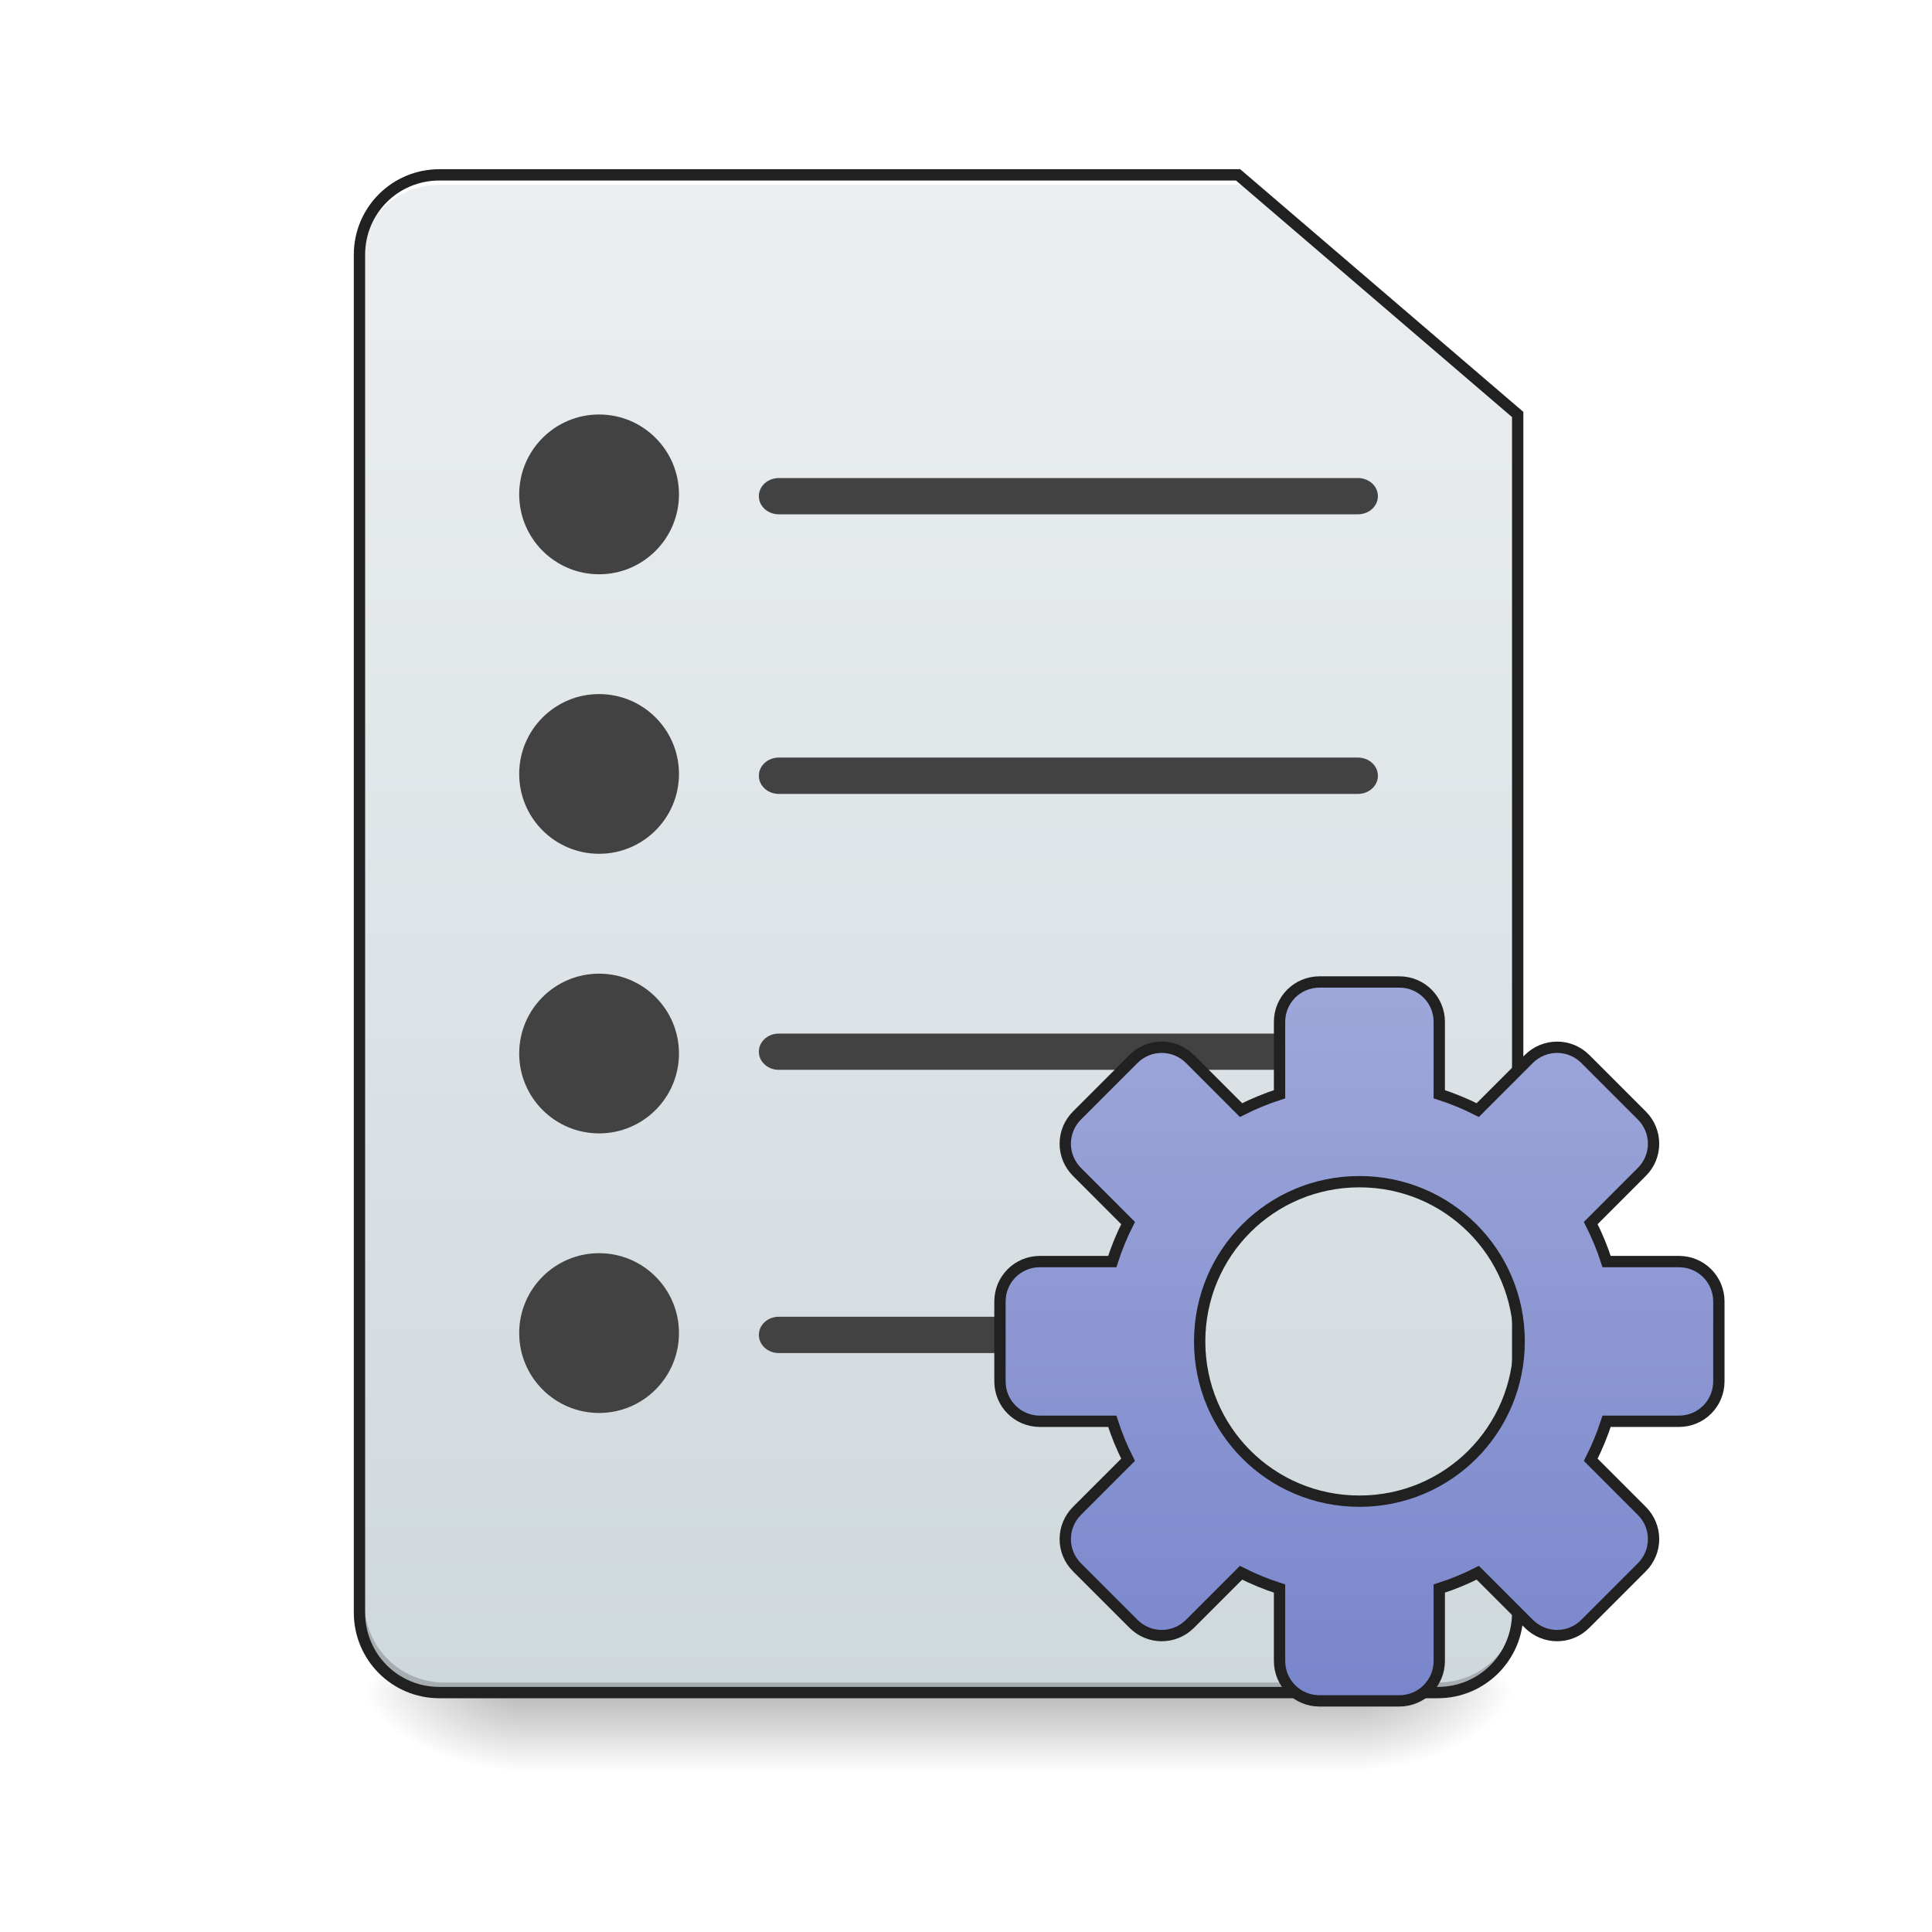
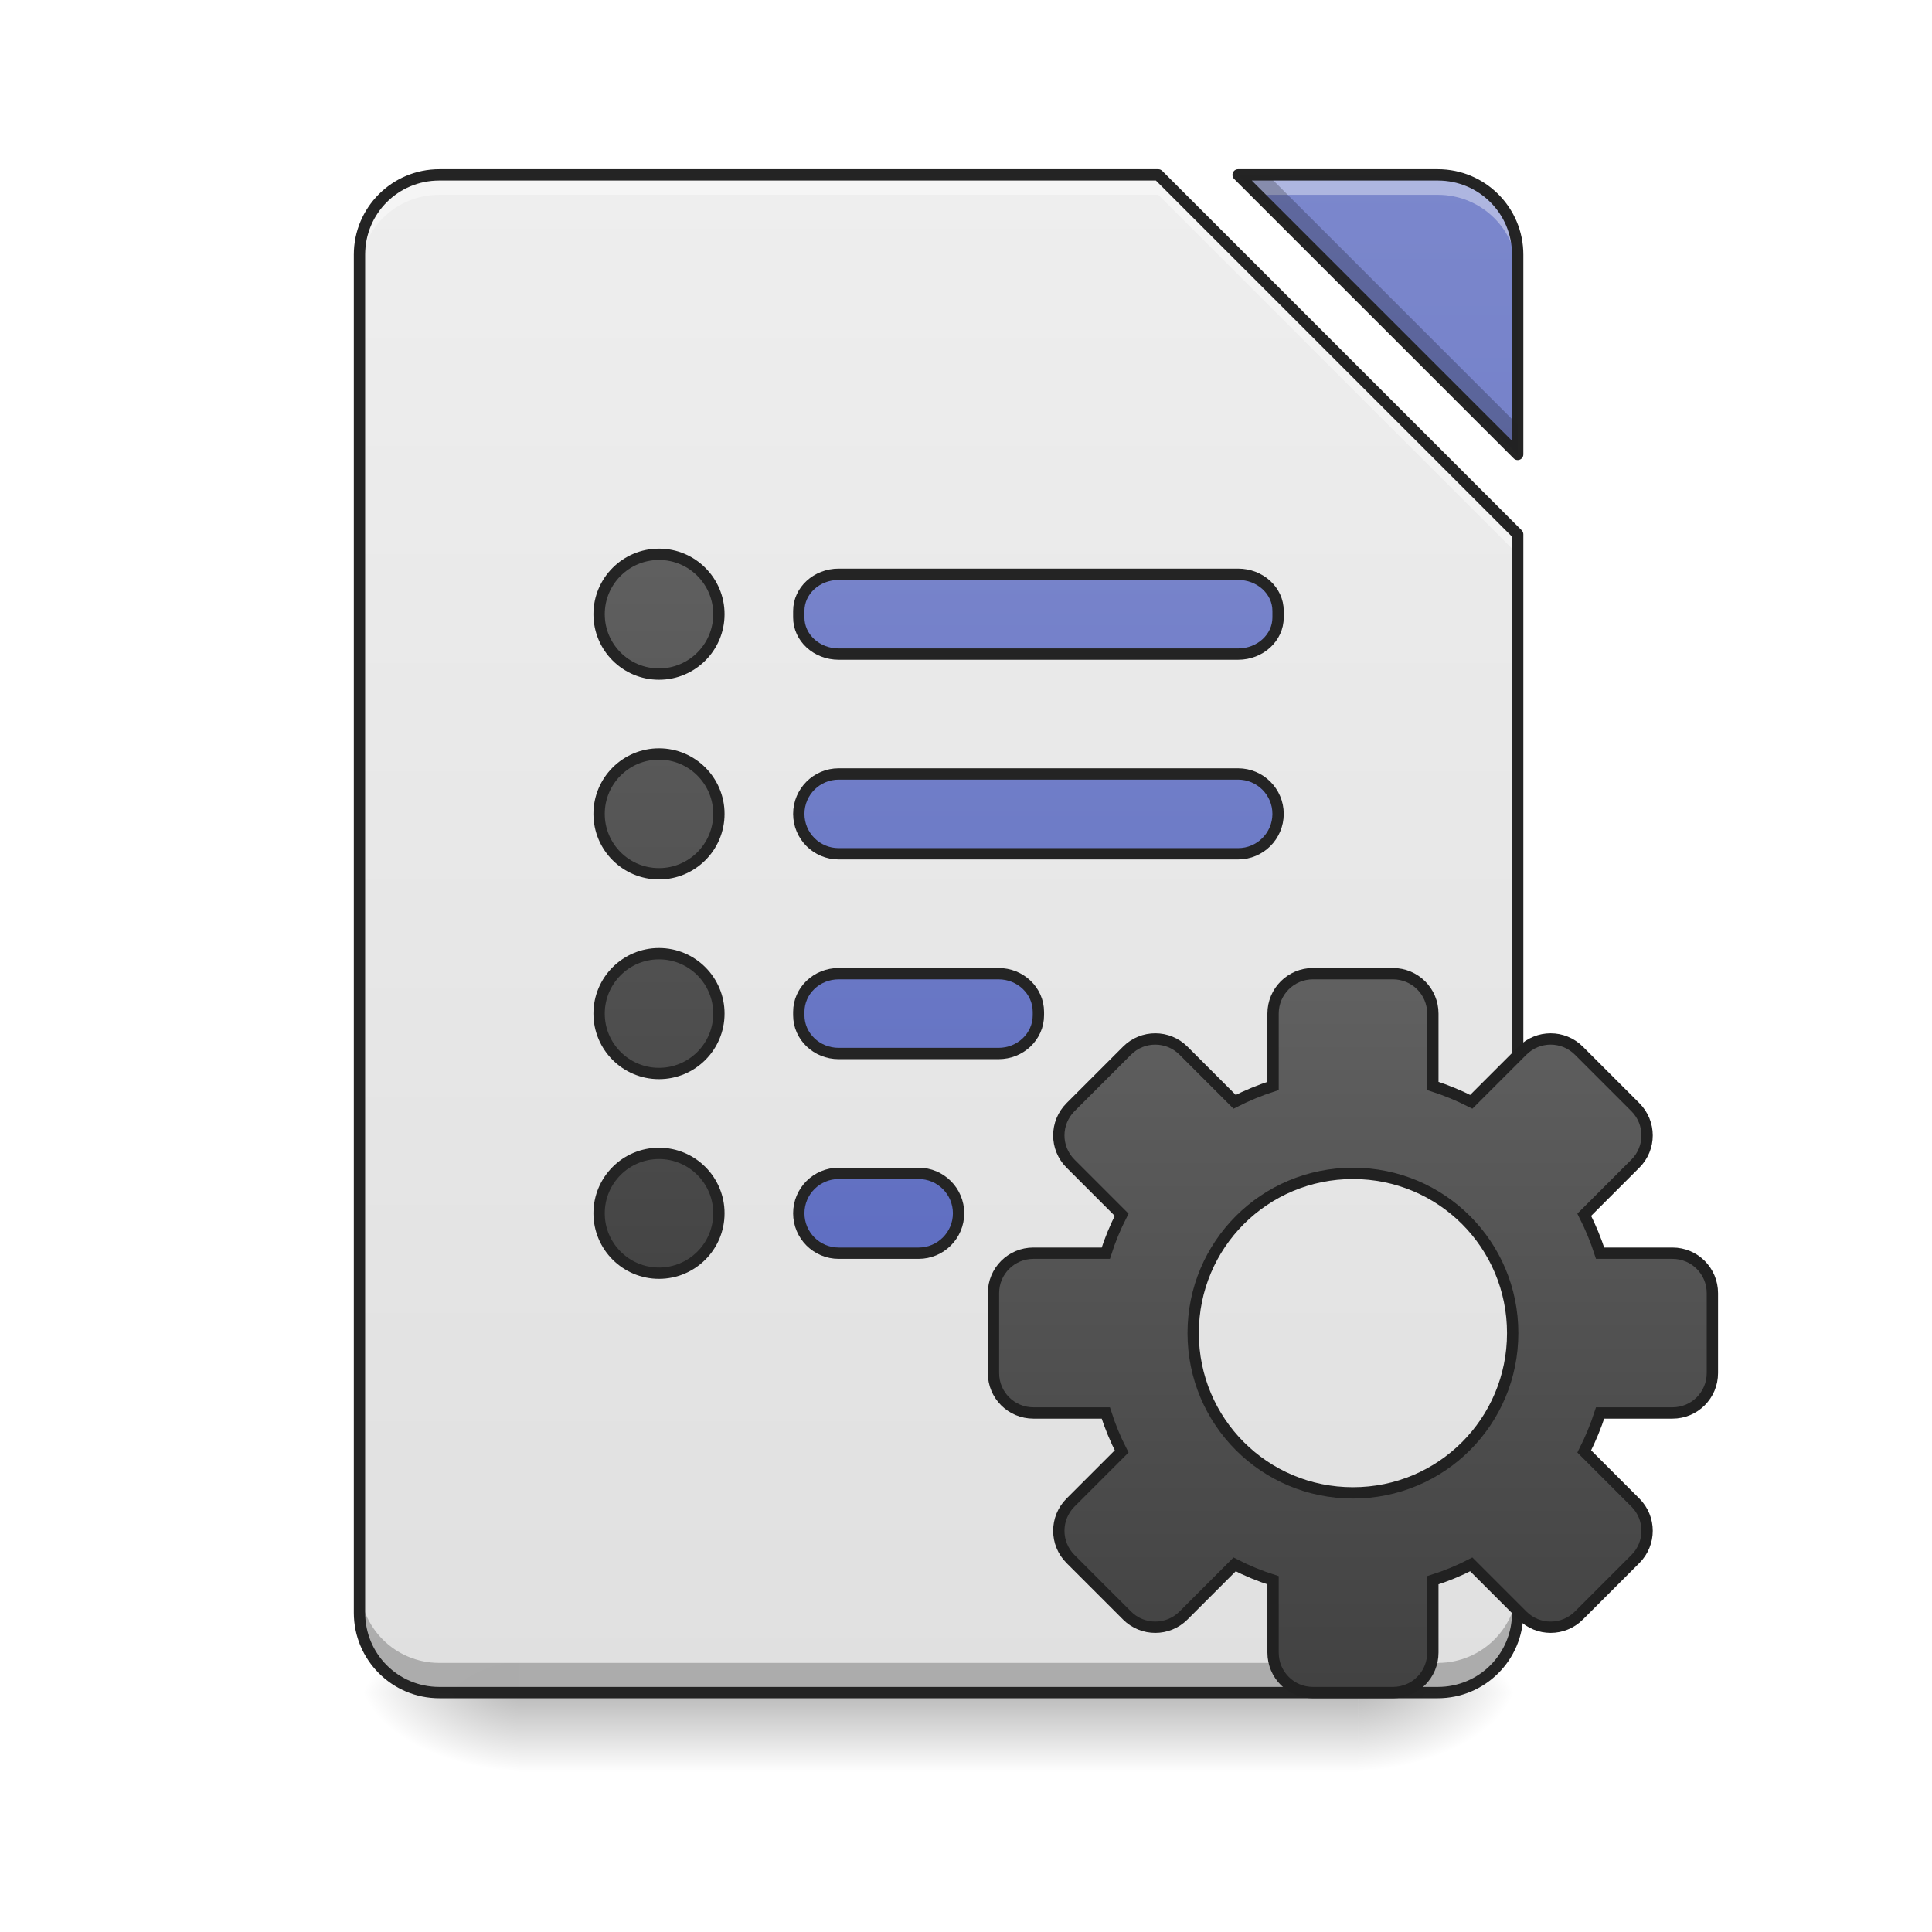
- <svg xmlns="http://www.w3.org/2000/svg" width="128pt" height="128pt" viewBox="0 0 128 128" version="1.1">
+ <svg xmlns="http://www.w3.org/2000/svg" xmlns:xlink="http://www.w3.org/1999/xlink" width="128pt" height="128pt" viewBox="0 0 128 128" version="1.1">
  <defs>
    <linearGradient id="linear0" gradientUnits="userSpaceOnUse" x1="254" y1="233.5" x2="254" y2="254.667" gradientTransform="matrix(0.250024,0,0,0.250024,-0.0000152602,53.75514)">
      <stop offset="0" style="stop-color:rgb(0%,0%,0%);stop-opacity:0.275;" />
      <stop offset="1" style="stop-color:rgb(0%,0%,0%);stop-opacity:0;" />
    </linearGradient>
    <radialGradient id="radial0" gradientUnits="userSpaceOnUse" cx="450.909" cy="189.579" fx="450.909" fy="189.579" r="21.167" gradientTransform="matrix(0.000000696681,-0.31253,-0.562554,-0.000000406154,195.2922,254.3813)">
      <stop offset="0" style="stop-color:rgb(0%,0%,0%);stop-opacity:0.314;" />
      <stop offset="0.222" style="stop-color:rgb(0%,0%,0%);stop-opacity:0.275;" />
      <stop offset="1" style="stop-color:rgb(0%,0%,0%);stop-opacity:0;" />
    </radialGradient>
    <radialGradient id="radial1" gradientUnits="userSpaceOnUse" cx="450.909" cy="189.579" fx="450.909" fy="189.579" r="21.167" gradientTransform="matrix(-0.000000696681,0.31253,0.562554,0.000000406154,-70.92613,-30.10992)">
      <stop offset="0" style="stop-color:rgb(0%,0%,0%);stop-opacity:0.314;" />
      <stop offset="0.222" style="stop-color:rgb(0%,0%,0%);stop-opacity:0.275;" />
      <stop offset="1" style="stop-color:rgb(0%,0%,0%);stop-opacity:0;" />
    </radialGradient>
    <radialGradient id="radial2" gradientUnits="userSpaceOnUse" cx="450.909" cy="189.579" fx="450.909" fy="189.579" r="21.167" gradientTransform="matrix(-0.000000696681,-0.31253,0.562554,-0.000000406154,-70.92613,254.3813)">
      <stop offset="0" style="stop-color:rgb(0%,0%,0%);stop-opacity:0.314;" />
      <stop offset="0.222" style="stop-color:rgb(0%,0%,0%);stop-opacity:0.275;" />
      <stop offset="1" style="stop-color:rgb(0%,0%,0%);stop-opacity:0;" />
    </radialGradient>
    <radialGradient id="radial3" gradientUnits="userSpaceOnUse" cx="450.909" cy="189.579" fx="450.909" fy="189.579" r="21.167" gradientTransform="matrix(0.000000696681,0.31253,-0.562554,0.000000406154,195.2922,-30.10992)">
      <stop offset="0" style="stop-color:rgb(0%,0%,0%);stop-opacity:0.314;" />
      <stop offset="0.222" style="stop-color:rgb(0%,0%,0%);stop-opacity:0.275;" />
      <stop offset="1" style="stop-color:rgb(0%,0%,0%);stop-opacity:0;" />
    </radialGradient>
-     <linearGradient id="linear1" gradientUnits="userSpaceOnUse" x1="232.833" y1="233.5" x2="232.833" y2="-168.667" gradientTransform="matrix(0.250024,0,0,0.250024,0,53.75513)">
-       <stop offset="0" style="stop-color:rgb(81.176%,84.706%,86.275%);stop-opacity:1;" />
-       <stop offset="1" style="stop-color:rgb(92.549%,93.725%,94.51%);stop-opacity:1;" />
-     </linearGradient>
-     <linearGradient id="linear2" gradientUnits="userSpaceOnUse" x1="254" y1="148.833" x2="254" y2="-41.667" gradientTransform="matrix(1,0,0,1,106.224,84.88009)">
-       <stop offset="0" style="stop-color:rgb(47.451%,52.549%,79.608%);stop-opacity:1;" />
-       <stop offset="1" style="stop-color:rgb(62.353%,65.882%,85.49%);stop-opacity:1;" />
-     </linearGradient>
+     <filter id="alpha" filterUnits="objectBoundingBox" x="0%" y="0%" width="100%" height="100%">
+       <feColorMatrix type="matrix" in="SourceGraphic" values="0 0 0 0 1 0 0 0 0 1 0 0 0 0 1 0 0 0 1 0" />
+     </filter>
+     <mask id="mask0">
+       <g filter="url(#alpha)">
+         <rect x="0" y="0" width="128" height="128" style="fill:rgb(0%,0%,0%);fill-opacity:0.988;stroke:none;" />
+       </g>
+     </mask>
+     <linearGradient id="linear1" gradientUnits="userSpaceOnUse" x1="940" y1="1695.118" x2="940" y2="175.118" gradientTransform="matrix(0.0661521,0,0,0.0661521,0,0)">
+       <stop offset="0" style="stop-color:rgb(87.843%,87.843%,87.843%);stop-opacity:1;" />
+       <stop offset="1" style="stop-color:rgb(93.333%,93.333%,93.333%);stop-opacity:1;" />
+     </linearGradient>
+     <clipPath id="clip1">
+       <rect x="0" y="0" width="128" height="128" />
+     </clipPath>
+     <g id="surface5" clip-path="url(#clip1)">
+       <path style=" stroke:none;fill-rule:nonzero;fill:url(#linear1);" d="M 29.105 11.586 C 26.176 11.586 23.816 13.945 23.816 16.875 L 23.816 106.844 C 23.816 109.773 26.176 112.137 29.105 112.137 L 95.258 112.137 C 98.191 112.137 100.551 109.773 100.551 106.844 L 100.551 35.398 L 76.738 11.586 Z M 82.027 11.586 L 100.551 30.105 L 100.551 16.875 C 100.551 13.945 98.191 11.586 95.258 11.586 Z M 82.027 11.586 " />
+     </g>
+     <mask id="mask1">
+       <g filter="url(#alpha)">
+         <rect x="0" y="0" width="128" height="128" style="fill:rgb(0%,0%,0%);fill-opacity:0.988;stroke:none;" />
+       </g>
+     </mask>
+     <linearGradient id="linear2" gradientUnits="userSpaceOnUse" x1="940" y1="1695.118" x2="940" y2="175.118" gradientTransform="matrix(0.0661521,0,0,0.0661521,0,0)">
+       <stop offset="0" style="stop-color:rgb(36.078%,41.961%,75.294%);stop-opacity:1;" />
+       <stop offset="1" style="stop-color:rgb(47.451%,52.549%,79.608%);stop-opacity:1;" />
+     </linearGradient>
+     <clipPath id="clip2">
+       <rect x="0" y="0" width="128" height="128" />
+     </clipPath>
+     <g id="surface8" clip-path="url(#clip2)">
+       <path style=" stroke:none;fill-rule:nonzero;fill:url(#linear2);" d="M 82.027 11.586 L 100.551 30.105 L 100.551 16.875 C 100.551 13.945 98.191 11.586 95.258 11.586 Z M 82.027 11.586 " />
+     </g>
+     <mask id="mask2">
+       <g filter="url(#alpha)">
+         <rect x="0" y="0" width="128" height="128" style="fill:rgb(0%,0%,0%);fill-opacity:0.988;stroke:none;" />
+       </g>
+     </mask>
+     <clipPath id="clip3">
+       <rect x="0" y="0" width="128" height="128" />
+     </clipPath>
+     <g id="surface11" clip-path="url(#clip3)">
+       <path style=" stroke:none;fill-rule:nonzero;fill:rgb(100%,100%,100%);fill-opacity:0.392;" d="M 29.105 11.586 C 26.176 11.586 23.816 13.945 23.816 16.875 L 23.816 18.199 C 23.816 15.27 26.176 12.906 29.105 12.906 L 76.738 12.906 L 100.551 36.723 L 100.551 35.398 L 76.738 11.586 Z M 82.027 11.586 L 83.352 12.906 L 95.258 12.906 C 98.191 12.906 100.551 15.27 100.551 18.199 L 100.551 16.875 C 100.551 13.945 98.191 11.586 95.258 11.586 Z M 82.027 11.586 " />
+     </g>
+     <mask id="mask3">
+       <g filter="url(#alpha)">
+         <rect x="0" y="0" width="128" height="128" style="fill:rgb(0%,0%,0%);fill-opacity:0.988;stroke:none;" />
+       </g>
+     </mask>
+     <clipPath id="clip4">
+       <rect x="0" y="0" width="128" height="128" />
+     </clipPath>
+     <g id="surface14" clip-path="url(#clip4)">
+       <path style=" stroke:none;fill-rule:nonzero;fill:rgb(0%,0%,0%);fill-opacity:0.235;" d="M 82.027 11.586 L 100.551 30.105 L 100.551 28.145 L 83.992 11.586 Z M 23.816 104.879 L 23.816 106.844 C 23.816 109.773 26.176 112.137 29.105 112.137 L 95.258 112.137 C 98.191 112.137 100.551 109.773 100.551 106.844 L 100.551 104.879 C 100.551 107.812 98.191 110.172 95.258 110.172 L 29.105 110.172 C 26.176 110.172 23.816 107.812 23.816 104.879 Z M 23.816 104.879 " />
+     </g>
+     <mask id="mask4">
+       <g filter="url(#alpha)">
+         <rect x="0" y="0" width="128" height="128" style="fill:rgb(0%,0%,0%);fill-opacity:0.988;stroke:none;" />
+       </g>
+     </mask>
+     <clipPath id="clip5">
+       <rect x="0" y="0" width="128" height="128" />
+     </clipPath>
+     <g id="surface17" clip-path="url(#clip5)">
+       <path style=" stroke:none;fill-rule:nonzero;fill:rgb(12.941%,12.941%,12.941%);fill-opacity:1;" d="M 29.105 11.211 C 25.973 11.211 23.441 13.742 23.441 16.875 L 23.441 106.844 C 23.441 109.977 25.973 112.512 29.105 112.512 L 95.258 112.512 C 98.391 112.512 100.926 109.977 100.926 106.844 L 100.926 35.398 C 100.926 35.301 100.887 35.203 100.816 35.133 L 77 11.32 C 76.93 11.25 76.836 11.211 76.738 11.211 Z M 82.027 11.211 C 81.875 11.211 81.738 11.301 81.684 11.441 C 81.625 11.582 81.656 11.742 81.762 11.852 L 100.285 30.371 C 100.395 30.48 100.555 30.512 100.695 30.453 C 100.836 30.395 100.926 30.258 100.926 30.105 L 100.926 16.875 C 100.926 13.742 98.391 11.211 95.258 11.211 Z M 29.105 11.961 L 76.582 11.961 L 100.176 35.555 L 100.176 106.844 C 100.176 109.574 97.988 111.762 95.258 111.762 L 29.105 111.762 C 26.375 111.762 24.191 109.574 24.191 106.844 L 24.191 16.875 C 24.191 14.145 26.375 11.961 29.105 11.961 Z M 82.934 11.961 L 95.258 11.961 C 97.988 11.961 100.176 14.145 100.176 16.875 L 100.176 29.203 Z M 82.934 11.961 " />
+     </g>
+     <mask id="mask5">
+       <g filter="url(#alpha)">
+         <rect x="0" y="0" width="128" height="128" style="fill:rgb(0%,0%,0%);fill-opacity:0.988;stroke:none;" />
+       </g>
+     </mask>
+     <linearGradient id="linear3" gradientUnits="userSpaceOnUse" x1="243.417" y1="127.667" x2="243.417" y2="-94.583">
+       <stop offset="0" style="stop-color:rgb(36.078%,41.961%,75.294%);stop-opacity:1;" />
+       <stop offset="1" style="stop-color:rgb(47.451%,52.549%,79.608%);stop-opacity:1;" />
+     </linearGradient>
+     <clipPath id="clip6">
+       <rect x="0" y="0" width="128" height="128" />
+     </clipPath>
+     <g id="surface20" clip-path="url(#clip6)">
+       <path style="fill-rule:nonzero;fill:url(#linear3);stroke-width:3;stroke-linecap:round;stroke-linejoin:round;stroke:rgb(12.941%,12.941%,12.941%);stroke-opacity:1;stroke-miterlimit:4;" d="M 222.244 -62.827 L 328.078 -62.827 C 333.921 -62.827 338.671 -58.484 338.671 -53.125 L 338.671 -51.375 C 338.671 -46.016 333.921 -41.673 328.078 -41.673 L 222.244 -41.673 C 216.401 -41.673 211.667 -46.016 211.667 -51.375 L 211.667 -53.125 C 211.667 -58.484 216.401 -62.827 222.244 -62.827 Z M 222.244 -62.827 " transform="matrix(0.250024,0,0,0.250024,0,53.75513)" />
+     </g>
+     <mask id="mask6">
+       <g filter="url(#alpha)">
+         <rect x="0" y="0" width="128" height="128" style="fill:rgb(0%,0%,0%);fill-opacity:0.988;stroke:none;" />
+       </g>
+     </mask>
+     <linearGradient id="linear4" gradientUnits="userSpaceOnUse" x1="254" y1="85.333" x2="254" y2="-136.917" gradientTransform="matrix(1,0,0,1,0,42.33333)">
+       <stop offset="0" style="stop-color:rgb(36.078%,41.961%,75.294%);stop-opacity:1;" />
+       <stop offset="1" style="stop-color:rgb(47.451%,52.549%,79.608%);stop-opacity:1;" />
+     </linearGradient>
+     <clipPath id="clip7">
+       <rect x="0" y="0" width="128" height="128" />
+     </clipPath>
+     <g id="surface23" clip-path="url(#clip7)">
+       <path style="fill-rule:nonzero;fill:url(#linear4);stroke-width:3;stroke-linecap:round;stroke-linejoin:round;stroke:rgb(12.941%,12.941%,12.941%);stroke-opacity:1;stroke-miterlimit:4;" d="M 222.244 -9.91 L 328.078 -9.91 C 333.921 -9.91 338.671 -5.176 338.671 0.667 C 338.671 6.51 333.921 11.244 328.078 11.244 L 222.244 11.244 C 216.401 11.244 211.667 6.51 211.667 0.667 C 211.667 -5.176 216.401 -9.91 222.244 -9.91 Z M 222.244 -9.91 " transform="matrix(0.250024,0,0,0.250024,0,53.75513)" />
+     </g>
+     <mask id="mask7">
+       <g filter="url(#alpha)">
+         <rect x="0" y="0" width="128" height="128" style="fill:rgb(0%,0%,0%);fill-opacity:0.988;stroke:none;" />
+       </g>
+     </mask>
+     <linearGradient id="linear5" gradientUnits="userSpaceOnUse" x1="248.708" y1="43" x2="248.708" y2="-179.25" gradientTransform="matrix(1,0,0,1,0,84.66666)">
+       <stop offset="0" style="stop-color:rgb(36.078%,41.961%,75.294%);stop-opacity:1;" />
+       <stop offset="1" style="stop-color:rgb(47.451%,52.549%,79.608%);stop-opacity:1;" />
+     </linearGradient>
+     <clipPath id="clip8">
+       <rect x="0" y="0" width="128" height="128" />
+     </clipPath>
+     <g id="surface26" clip-path="url(#clip8)">
+       <path style="fill-rule:nonzero;fill:url(#linear5);stroke-width:3;stroke-linecap:round;stroke-linejoin:round;stroke:rgb(12.941%,12.941%,12.941%);stroke-opacity:1;stroke-miterlimit:4;" d="M 222.244 43.007 L 264.584 43.007 C 270.427 43.007 275.161 47.537 275.161 53.146 L 275.161 54.021 C 275.161 59.63 270.427 64.161 264.584 64.161 L 222.244 64.161 C 216.401 64.161 211.667 59.63 211.667 54.021 L 211.667 53.146 C 211.667 47.537 216.401 43.007 222.244 43.007 Z M 222.244 43.007 " transform="matrix(0.250024,0,0,0.250024,0,53.75513)" />
+     </g>
+     <mask id="mask8">
+       <g filter="url(#alpha)">
+         <rect x="0" y="0" width="128" height="128" style="fill:rgb(0%,0%,0%);fill-opacity:0.988;stroke:none;" />
+       </g>
+     </mask>
+     <linearGradient id="linear6" gradientUnits="userSpaceOnUse" x1="248.708" y1="0.667" x2="248.708" y2="-221.583" gradientTransform="matrix(1,0,0,1,0,127)">
+       <stop offset="0" style="stop-color:rgb(36.078%,41.961%,75.294%);stop-opacity:1;" />
+       <stop offset="1" style="stop-color:rgb(47.451%,52.549%,79.608%);stop-opacity:1;" />
+     </linearGradient>
+     <clipPath id="clip9">
+       <rect x="0" y="0" width="128" height="128" />
+     </clipPath>
+     <g id="surface29" clip-path="url(#clip9)">
+       <path style="fill-rule:nonzero;fill:url(#linear6);stroke-width:3;stroke-linecap:round;stroke-linejoin:round;stroke:rgb(12.941%,12.941%,12.941%);stroke-opacity:1;stroke-miterlimit:4;" d="M 222.244 95.923 L 243.414 95.923 C 249.257 95.923 254.007 100.657 254.007 106.501 C 254.007 112.344 249.257 117.078 243.414 117.078 L 222.244 117.078 C 216.401 117.078 211.667 112.344 211.667 106.501 C 211.667 100.657 216.401 95.923 222.244 95.923 Z M 222.244 95.923 " transform="matrix(0.250024,0,0,0.250024,0,53.75513)" />
+     </g>
+     <linearGradient id="linear7" gradientUnits="userSpaceOnUse" x1="254" y1="148.833" x2="254" y2="-41.667" gradientTransform="matrix(1,0,0,1,104.5104,82.67349)">
+       <stop offset="0" style="stop-color:rgb(25.882%,25.882%,25.882%);stop-opacity:1;" />
+       <stop offset="1" style="stop-color:rgb(38.039%,38.039%,38.039%);stop-opacity:1;" />
+     </linearGradient>
+     <mask id="mask9">
+       <g filter="url(#alpha)">
+         <rect x="0" y="0" width="128" height="128" style="fill:rgb(0%,0%,0%);fill-opacity:0.988;stroke:none;" />
+       </g>
+     </mask>
+     <linearGradient id="linear8" gradientUnits="userSpaceOnUse" x1="248.708" y1="43" x2="248.708" y2="-179.25" gradientTransform="matrix(1,0,0,1,-52.91667,84.66666)">
+       <stop offset="0" style="stop-color:rgb(25.882%,25.882%,25.882%);stop-opacity:1;" />
+       <stop offset="1" style="stop-color:rgb(38.039%,38.039%,38.039%);stop-opacity:1;" />
+     </linearGradient>
+     <clipPath id="clip10">
+       <rect x="0" y="0" width="128" height="128" />
+     </clipPath>
+     <g id="surface32" clip-path="url(#clip10)">
+       <path style="fill-rule:nonzero;fill:url(#linear8);stroke-width:3;stroke-linecap:round;stroke-linejoin:round;stroke:rgb(12.941%,12.941%,12.941%);stroke-opacity:1;stroke-miterlimit:4;" d="M 174.624 37.71 C 183.389 37.71 190.497 44.819 190.497 53.584 C 190.497 62.349 183.389 69.457 174.624 69.457 C 165.859 69.457 158.75 62.349 158.75 53.584 C 158.75 44.819 165.859 37.71 174.624 37.71 Z M 174.624 37.71 " transform="matrix(0.250024,0,0,0.250024,0,53.75513)" />
+     </g>
+     <mask id="mask10">
+       <g filter="url(#alpha)">
+         <rect x="0" y="0" width="128" height="128" style="fill:rgb(0%,0%,0%);fill-opacity:0.988;stroke:none;" />
+       </g>
+     </mask>
+     <linearGradient id="linear9" gradientUnits="userSpaceOnUse" x1="248.708" y1="95.917" x2="248.708" y2="-126.333" gradientTransform="matrix(1,0,0,1,-52.91667,31.75)">
+       <stop offset="0" style="stop-color:rgb(25.882%,25.882%,25.882%);stop-opacity:1;" />
+       <stop offset="1" style="stop-color:rgb(38.039%,38.039%,38.039%);stop-opacity:1;" />
+     </linearGradient>
+     <clipPath id="clip11">
+       <rect x="0" y="0" width="128" height="128" />
+     </clipPath>
+     <g id="surface35" clip-path="url(#clip11)">
+       <path style="fill-rule:nonzero;fill:url(#linear9);stroke-width:3;stroke-linecap:round;stroke-linejoin:round;stroke:rgb(12.941%,12.941%,12.941%);stroke-opacity:1;stroke-miterlimit:4;" d="M 174.624 -15.207 C 183.389 -15.207 190.497 -8.098 190.497 0.667 C 190.497 9.432 183.389 16.54 174.624 16.54 C 165.859 16.54 158.75 9.432 158.75 0.667 C 158.75 -8.098 165.859 -15.207 174.624 -15.207 Z M 174.624 -15.207 " transform="matrix(0.250024,0,0,0.250024,0,53.75513)" />
+     </g>
+     <mask id="mask11">
+       <g filter="url(#alpha)">
+         <rect x="0" y="0" width="128" height="128" style="fill:rgb(0%,0%,0%);fill-opacity:0.988;stroke:none;" />
+       </g>
+     </mask>
+     <linearGradient id="linear10" gradientUnits="userSpaceOnUse" x1="248.708" y1="148.833" x2="248.708" y2="-73.417" gradientTransform="matrix(1,0,0,1,-52.91667,-21.16667)">
+       <stop offset="0" style="stop-color:rgb(25.882%,25.882%,25.882%);stop-opacity:1;" />
+       <stop offset="1" style="stop-color:rgb(38.039%,38.039%,38.039%);stop-opacity:1;" />
+     </linearGradient>
+     <clipPath id="clip12">
+       <rect x="0" y="0" width="128" height="128" />
+     </clipPath>
+     <g id="surface38" clip-path="url(#clip12)">
+       <path style="fill-rule:nonzero;fill:url(#linear10);stroke-width:3;stroke-linecap:round;stroke-linejoin:round;stroke:rgb(12.941%,12.941%,12.941%);stroke-opacity:1;stroke-miterlimit:4;" d="M 174.624 -68.123 C 183.389 -68.123 190.497 -61.015 190.497 -52.25 C 190.497 -43.485 183.389 -36.376 174.624 -36.376 C 165.859 -36.376 158.75 -43.485 158.75 -52.25 C 158.75 -61.015 165.859 -68.123 174.624 -68.123 Z M 174.624 -68.123 " transform="matrix(0.250024,0,0,0.250024,0,53.75513)" />
+     </g>
+     <mask id="mask12">
+       <g filter="url(#alpha)">
+         <rect x="0" y="0" width="128" height="128" style="fill:rgb(0%,0%,0%);fill-opacity:0.988;stroke:none;" />
+       </g>
+     </mask>
+     <linearGradient id="linear11" gradientUnits="userSpaceOnUse" x1="254" y1="-9.917" x2="254" y2="-232.167" gradientTransform="matrix(1,0,0,1,-52.91667,137.5833)">
+       <stop offset="0" style="stop-color:rgb(25.882%,25.882%,25.882%);stop-opacity:1;" />
+       <stop offset="1" style="stop-color:rgb(38.039%,38.039%,38.039%);stop-opacity:1;" />
+     </linearGradient>
+     <clipPath id="clip13">
+       <rect x="0" y="0" width="128" height="128" />
+     </clipPath>
+     <g id="surface41" clip-path="url(#clip13)">
+       <path style="fill-rule:nonzero;fill:url(#linear11);stroke-width:3;stroke-linecap:round;stroke-linejoin:round;stroke:rgb(12.941%,12.941%,12.941%);stroke-opacity:1;stroke-miterlimit:4;" d="M 174.624 90.627 C 183.389 90.627 190.497 97.736 190.497 106.501 C 190.497 115.265 183.389 122.374 174.624 122.374 C 165.859 122.374 158.75 115.265 158.75 106.501 C 158.75 97.736 165.859 90.627 174.624 90.627 Z M 174.624 90.627 " transform="matrix(0.250024,0,0,0.250024,0,53.75513)" />
+     </g>
  </defs>
  <g id="surface1">
    <path style=" stroke:none;fill-rule:nonzero;fill:url(#linear0);" d="M 34.398 112.137 L 89.969 112.137 L 89.969 117.43 L 34.398 117.43 Z M 34.398 112.137 " />
    <path style=" stroke:none;fill-rule:nonzero;fill:url(#radial0);" d="M 89.969 112.137 L 100.551 112.137 L 100.551 106.844 L 89.969 106.844 Z M 89.969 112.137 " />
    <path style=" stroke:none;fill-rule:nonzero;fill:url(#radial1);" d="M 34.398 112.137 L 23.816 112.137 L 23.816 117.43 L 34.398 117.43 Z M 34.398 112.137 " />
    <path style=" stroke:none;fill-rule:nonzero;fill:url(#radial2);" d="M 34.398 112.137 L 23.816 112.137 L 23.816 106.844 L 34.398 106.844 Z M 34.398 112.137 " />
    <path style=" stroke:none;fill-rule:nonzero;fill:url(#radial3);" d="M 89.969 112.137 L 100.551 112.137 L 100.551 117.43 L 89.969 117.43 Z M 89.969 112.137 " />
-     <path style=" stroke:none;fill-rule:nonzero;fill:url(#linear1);" d="M 29.105 11.586 C 26.176 11.586 23.816 13.945 23.816 16.875 L 23.816 106.844 C 23.816 109.773 26.176 112.137 29.105 112.137 L 95.258 112.137 C 98.191 112.137 100.551 109.773 100.551 106.844 L 100.551 27.461 L 82.027 11.586 Z M 29.105 11.586 " />
-     <path style=" stroke:none;fill-rule:nonzero;fill:rgb(0%,0%,0%);fill-opacity:0.196;" d="M 29.438 112.137 C 26.504 112.137 24.145 109.777 24.145 106.844 L 24.145 106.184 C 24.145 109.113 26.504 111.473 29.438 111.473 L 95.258 111.473 C 98.191 111.473 100.551 109.113 100.551 106.184 L 100.551 106.844 C 100.551 109.777 98.191 112.137 95.258 112.137 Z M 29.438 112.137 " />
-     <path style=" stroke:none;fill-rule:nonzero;fill:rgb(100%,100%,100%);fill-opacity:1;" d="M 29.105 11.586 C 26.176 11.586 23.816 13.945 23.816 16.875 L 23.816 17.539 C 23.816 14.605 26.176 12.246 29.105 12.246 L 82.359 12.246 L 82.359 11.586 Z M 29.105 11.586 " />
-     <path style=" stroke:none;fill-rule:nonzero;fill:rgb(25.882%,25.882%,25.882%);fill-opacity:1;" d="M 51.598 87.238 L 72.766 87.238 C 73.5 87.238 74.09 87.773 74.09 88.438 L 74.09 88.445 C 74.09 89.105 73.5 89.645 72.766 89.645 L 51.598 89.645 C 50.867 89.645 50.277 89.105 50.277 88.445 L 50.277 88.438 C 50.277 87.773 50.867 87.238 51.598 87.238 Z M 51.598 87.238 " />
-     <path style=" stroke:none;fill-rule:nonzero;fill:rgb(25.882%,25.882%,25.882%);fill-opacity:1;" d="M 51.598 68.477 L 89.969 68.477 C 90.699 68.477 91.289 69.012 91.289 69.672 L 91.289 69.684 C 91.289 70.344 90.699 70.879 89.969 70.879 L 51.598 70.879 C 50.867 70.879 50.277 70.344 50.277 69.684 L 50.277 69.672 C 50.277 69.012 50.867 68.477 51.598 68.477 Z M 51.598 68.477 " />
-     <path style=" stroke:none;fill-rule:nonzero;fill:rgb(12.941%,12.941%,12.941%);fill-opacity:1;" d="M 29.105 11.211 C 25.973 11.211 23.441 13.742 23.441 16.875 L 23.441 106.844 C 23.441 109.977 25.973 112.512 29.105 112.512 L 95.258 112.512 C 98.391 112.512 100.926 109.977 100.926 106.844 L 100.926 27.289 L 82.168 11.211 Z M 29.105 11.961 L 81.891 11.961 L 100.176 27.633 L 100.176 106.844 C 100.176 109.574 97.988 111.762 95.258 111.762 L 29.105 111.762 C 26.375 111.762 24.191 109.574 24.191 106.844 L 24.191 16.875 C 24.191 14.145 26.375 11.961 29.105 11.961 Z M 29.105 11.961 " />
-     <path style=" stroke:none;fill-rule:nonzero;fill:rgb(25.882%,25.882%,25.882%);fill-opacity:1;" d="M 51.598 31.672 L 89.969 31.672 C 90.699 31.672 91.289 32.207 91.289 32.867 L 91.289 32.879 C 91.289 33.539 90.699 34.074 89.969 34.074 L 51.598 34.074 C 50.867 34.074 50.277 33.539 50.277 32.879 L 50.277 32.867 C 50.277 32.207 50.867 31.672 51.598 31.672 Z M 51.598 31.672 " />
-     <path style="fill-rule:nonzero;fill:url(#linear2);stroke-width:3;stroke-linecap:round;stroke-linejoin:miter;stroke:rgb(12.941%,12.941%,12.941%);stroke-opacity:1;stroke-miterlimit:4;" d="M 349.638 45.21 C 343.78 45.21 339.061 49.928 339.061 55.787 L 339.061 74.957 C 335.53 76.097 332.125 77.503 328.859 79.159 L 315.329 65.614 C 311.173 61.474 304.502 61.474 300.362 65.614 L 285.395 80.581 C 281.239 84.737 281.239 91.408 285.395 95.548 L 298.925 109.094 C 297.268 112.344 295.862 115.765 294.737 119.296 L 275.552 119.296 C 269.693 119.296 264.975 124.015 264.975 129.873 L 264.975 151.043 C 264.975 156.902 269.693 161.62 275.552 161.62 L 294.737 161.62 C 295.862 165.151 297.268 168.557 298.925 171.822 L 285.395 185.352 C 281.239 189.508 281.239 196.179 285.395 200.32 L 300.362 215.287 C 304.502 219.443 311.173 219.443 315.329 215.287 L 328.859 201.757 C 332.125 203.413 335.53 204.819 339.061 205.944 L 339.061 225.13 C 339.061 230.989 343.78 235.707 349.638 235.707 L 370.808 235.707 C 376.667 235.707 381.385 230.989 381.385 225.13 L 381.385 205.944 C 384.916 204.819 388.322 203.413 391.588 201.757 L 405.118 215.287 C 409.273 219.443 415.945 219.443 420.085 215.287 L 435.052 200.32 C 439.208 196.179 439.208 189.508 435.052 185.352 L 421.522 171.822 C 423.178 168.557 424.584 165.151 425.725 161.62 L 444.895 161.62 C 450.754 161.62 455.472 156.902 455.472 151.043 L 455.472 129.873 C 455.472 124.015 450.754 119.296 444.895 119.296 L 425.725 119.296 C 424.584 115.765 423.178 112.344 421.522 109.094 L 435.052 95.548 C 439.208 91.408 439.208 84.737 435.052 80.581 L 420.085 65.614 C 415.945 61.474 409.273 61.474 405.118 65.614 L 391.588 79.159 C 388.322 77.503 384.916 76.097 381.385 74.957 L 381.385 55.787 C 381.385 49.928 376.667 45.21 370.808 45.21 Z M 360.231 98.126 C 383.682 98.126 402.555 117 402.555 140.45 C 402.555 163.917 383.682 182.79 360.231 182.79 C 336.765 182.79 317.892 163.917 317.892 140.45 C 317.892 117 336.765 98.126 360.231 98.126 Z M 360.231 98.126 " transform="matrix(0.250024,0,0,0.250024,0,53.75513)" />
-     <path style=" stroke:none;fill-rule:nonzero;fill:rgb(25.882%,25.882%,25.882%);fill-opacity:1;" d="M 39.691 27.461 C 42.613 27.461 44.984 29.832 44.984 32.754 C 44.984 35.676 42.613 38.047 39.691 38.047 C 36.77 38.047 34.398 35.676 34.398 32.754 C 34.398 29.832 36.77 27.461 39.691 27.461 Z M 39.691 27.461 " />
-     <path style=" stroke:none;fill-rule:nonzero;fill:rgb(25.882%,25.882%,25.882%);fill-opacity:1;" d="M 39.691 45.984 C 42.613 45.984 44.984 48.352 44.984 51.277 C 44.984 54.199 42.613 56.566 39.691 56.566 C 36.77 56.566 34.398 54.199 34.398 51.277 C 34.398 48.352 36.77 45.984 39.691 45.984 Z M 39.691 45.984 " />
-     <path style=" stroke:none;fill-rule:nonzero;fill:rgb(25.882%,25.882%,25.882%);fill-opacity:1;" d="M 39.691 64.508 C 42.613 64.508 44.984 66.875 44.984 69.797 C 44.984 72.723 42.613 75.09 39.691 75.09 C 36.77 75.09 34.398 72.723 34.398 69.797 C 34.398 66.875 36.77 64.508 39.691 64.508 Z M 39.691 64.508 " />
-     <path style=" stroke:none;fill-rule:nonzero;fill:rgb(25.882%,25.882%,25.882%);fill-opacity:1;" d="M 39.691 83.027 C 42.613 83.027 44.984 85.398 44.984 88.32 C 44.984 91.242 42.613 93.613 39.691 93.613 C 36.77 93.613 34.398 91.242 34.398 88.32 C 34.398 85.398 36.77 83.027 39.691 83.027 Z M 39.691 83.027 " />
-     <path style=" stroke:none;fill-rule:nonzero;fill:rgb(25.882%,25.882%,25.882%);fill-opacity:1;" d="M 51.598 50.191 L 89.969 50.191 C 90.699 50.191 91.289 50.73 91.289 51.391 L 91.289 51.398 C 91.289 52.062 90.699 52.598 89.969 52.598 L 51.598 52.598 C 50.867 52.598 50.277 52.062 50.277 51.398 L 50.277 51.391 C 50.277 50.73 50.867 50.191 51.598 50.191 Z M 51.598 50.191 " />
+     <use xlink:href="#surface5" mask="url(#mask0)" />
+     <use xlink:href="#surface8" mask="url(#mask1)" />
+     <use xlink:href="#surface11" mask="url(#mask2)" />
+     <use xlink:href="#surface14" mask="url(#mask3)" />
+     <use xlink:href="#surface17" mask="url(#mask4)" />
+     <use xlink:href="#surface20" mask="url(#mask5)" />
+     <use xlink:href="#surface23" mask="url(#mask6)" />
+     <use xlink:href="#surface26" mask="url(#mask7)" />
+     <use xlink:href="#surface29" mask="url(#mask8)" />
+     <path style="fill-rule:nonzero;fill:url(#linear7);stroke-width:3;stroke-linecap:round;stroke-linejoin:miter;stroke:rgb(12.941%,12.941%,12.941%);stroke-opacity:1;stroke-miterlimit:4;" d="M 347.92 43.007 C 342.061 43.007 337.343 47.725 337.343 53.584 L 337.343 72.754 C 333.812 73.894 330.406 75.3 327.156 76.956 L 313.611 63.411 C 309.47 59.271 302.784 59.271 298.643 63.411 L 283.676 78.378 C 279.536 82.534 279.536 89.205 283.676 93.346 L 297.222 106.891 C 295.55 110.141 294.144 113.547 293.019 117.078 L 273.849 117.078 C 267.974 117.078 263.256 121.796 263.256 127.67 L 263.256 148.84 C 263.256 154.699 267.974 159.417 273.849 159.417 L 293.019 159.417 C 294.144 162.948 295.55 166.354 297.222 169.604 L 283.676 183.149 C 279.536 187.29 279.536 193.977 283.676 198.117 L 298.643 213.084 C 302.784 217.224 309.47 217.224 313.611 213.084 L 327.156 199.539 C 330.406 201.21 333.812 202.616 337.343 203.741 L 337.343 222.911 C 337.343 228.786 342.061 233.504 347.92 233.504 L 369.09 233.504 C 374.964 233.504 379.682 228.786 379.682 222.911 L 379.682 203.741 C 383.213 202.616 386.619 201.21 389.869 199.539 L 403.415 213.084 C 407.555 217.224 414.226 217.224 418.382 213.084 L 433.349 198.117 C 437.489 193.977 437.489 187.29 433.349 183.149 L 419.804 169.604 C 421.46 166.354 422.866 162.948 424.006 159.417 L 443.176 159.417 C 449.035 159.417 453.754 154.699 453.754 148.84 L 453.754 127.67 C 453.754 121.796 449.035 117.078 443.176 117.078 L 424.006 117.078 C 422.866 113.547 421.46 110.141 419.804 106.891 L 433.349 93.346 C 437.489 89.205 437.489 82.534 433.349 78.378 L 418.382 63.411 C 414.226 59.271 407.555 59.271 403.415 63.411 L 389.869 76.956 C 386.619 75.3 383.213 73.894 379.682 72.754 L 379.682 53.584 C 379.682 47.725 374.964 43.007 369.09 43.007 Z M 358.513 95.923 C 381.964 95.923 400.837 114.797 400.837 138.248 C 400.837 161.698 381.964 180.587 358.513 180.587 C 335.062 180.587 316.173 161.698 316.173 138.248 C 316.173 114.797 335.062 95.923 358.513 95.923 Z M 358.513 95.923 " transform="matrix(0.250024,0,0,0.250024,0,53.75513)" />
+     <use xlink:href="#surface32" mask="url(#mask9)" />
+     <use xlink:href="#surface35" mask="url(#mask10)" />
+     <use xlink:href="#surface38" mask="url(#mask11)" />
+     <use xlink:href="#surface41" mask="url(#mask12)" />
  </g>
</svg>
